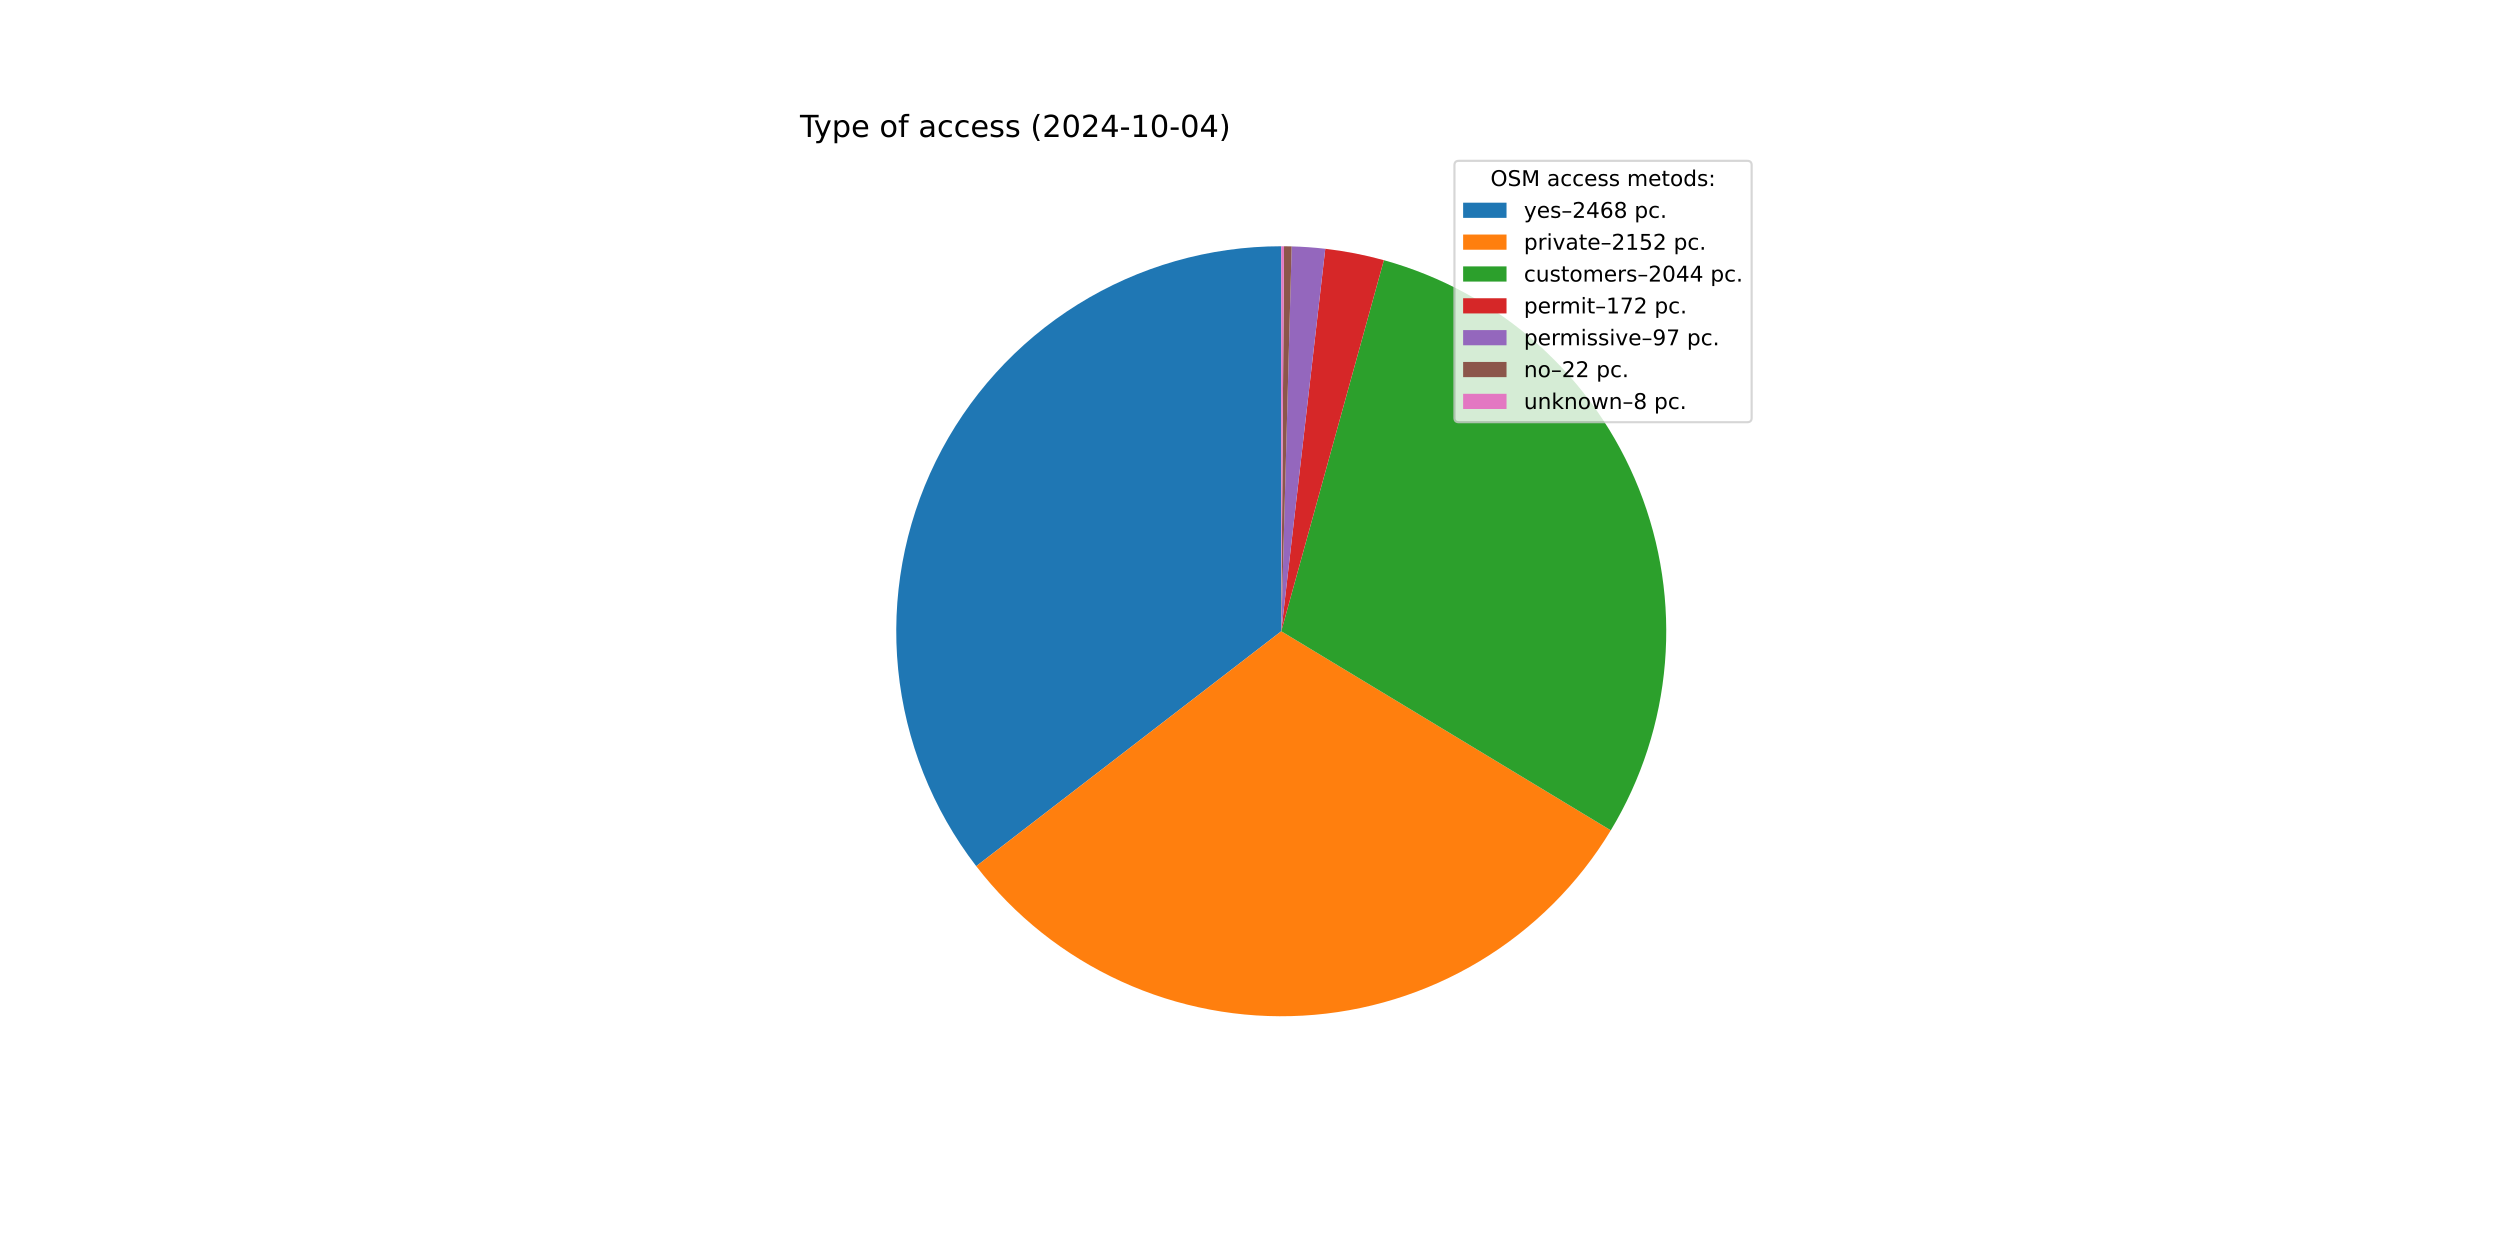
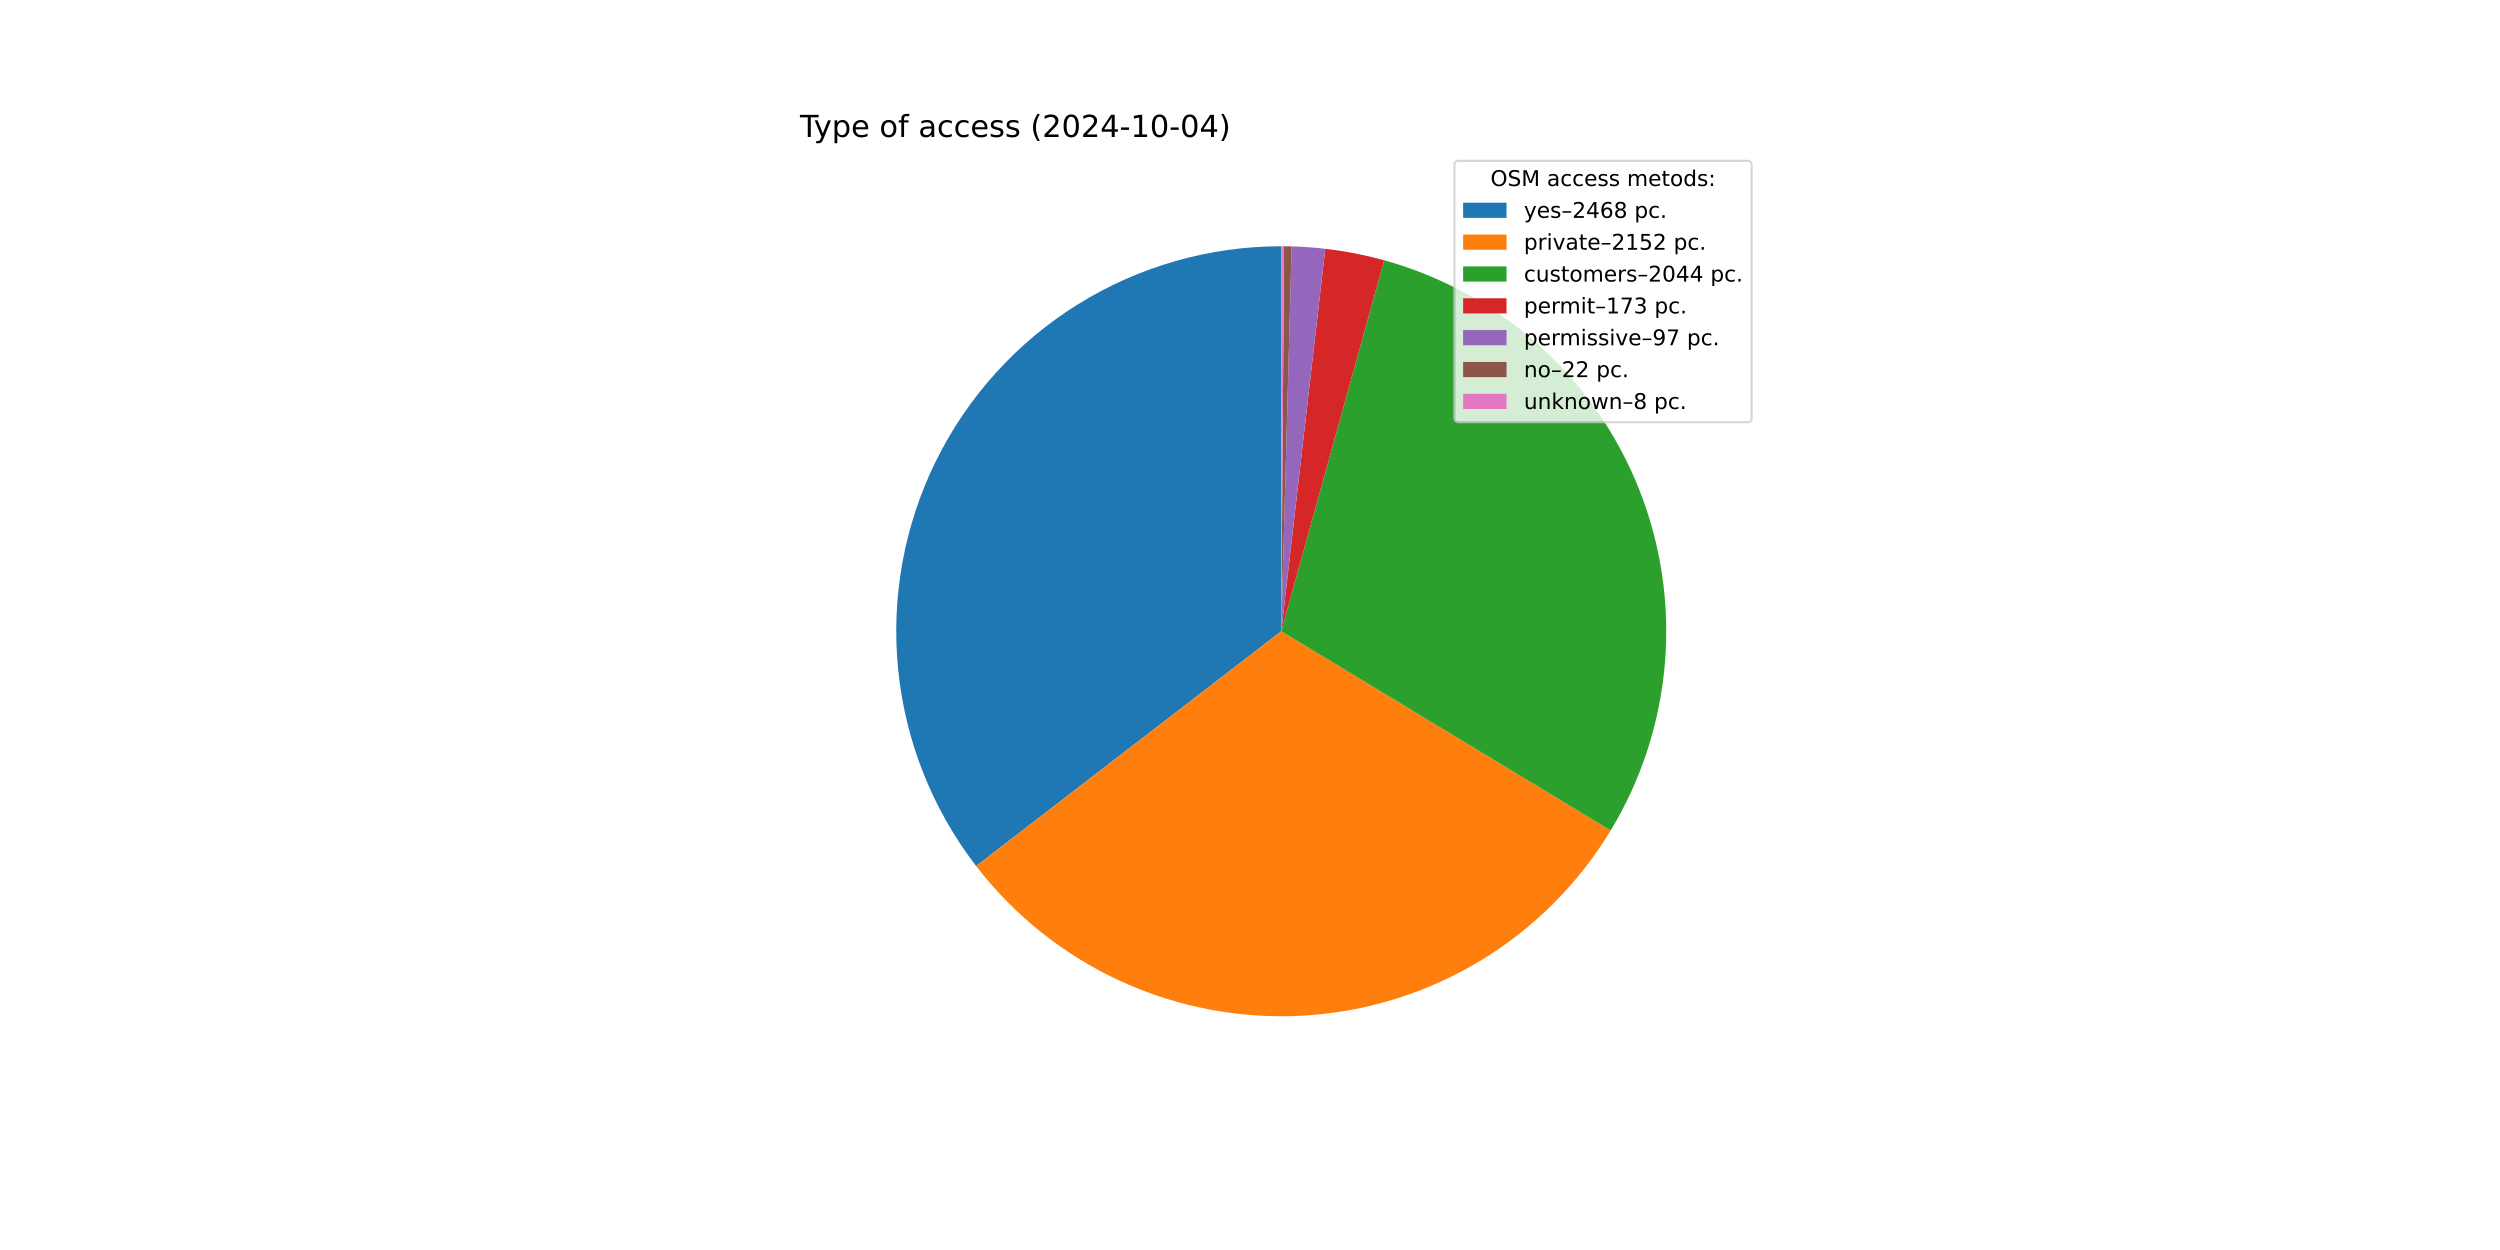
<svg xmlns="http://www.w3.org/2000/svg" xmlns:xlink="http://www.w3.org/1999/xlink" width="1152pt" height="576pt" viewBox="0 0 1152 576" version="1.1">
  <defs>
    <style type="text/css">*{stroke-linejoin: round; stroke-linecap: butt}</style>
  </defs>
  <g id="figure_1">
    <g id="patch_1">
      <path d="M 0 576  L 1152 576  L 1152 0  L 0 0  z " style="fill: #ffffff" />
    </g>
    <g id="axes_1">
      <g id="patch_2">
-         <path d="M 590.4 113.472  C 557.264 113.472 524.782 122.755 496.651 140.266  C 468.519 157.776 445.849 182.822 431.219 212.554  C 416.589 242.285 410.578 275.529 413.869 308.501  C 417.16 341.472 429.624 372.872 449.842 399.125  L 590.4 290.88  z " style="fill: #1f77b4" />
+         <path d="M 590.4 113.472  C 557.269 113.472 524.791 122.753 496.663 140.258  C 468.534 157.764 445.864 182.803 431.232 212.528  C 416.599 242.253 410.582 275.49 413.865 308.458  C 417.148 341.426 429.601 372.824 449.807 399.08  L 590.4 290.88  z " style="fill: #1f77b4" />
      </g>
      <g id="patch_3">
-         <path d="M 449.842 399.125  C 467.444 421.982 490.359 440.204 516.593 452.206  C 542.827 464.208 571.597 469.632 600.4 468.006  C 629.203 466.38 657.18 457.752 681.896 442.873  C 706.613 427.995 727.331 407.309 742.249 382.616  L 590.4 290.88  z " style="fill: #ff7f0e" />
+         <path d="M 449.807 399.08  C 467.4 421.939 490.304 440.167 516.53 452.177  C 542.756 464.188 571.519 469.623 600.319 468.011  C 629.119 466.398 657.095 457.785 681.816 442.922  C 706.537 428.058 727.264 407.388 742.194 382.707  L 590.4 290.88  z " style="fill: #ff7f0e" />
      </g>
      <g id="patch_4">
-         <path d="M 742.249 382.616  C 756.411 359.174 764.954 332.767 767.207 305.472  C 769.46 278.176 765.361 250.726 755.233 225.279  C 745.106 199.832 729.222 177.072 708.829 158.789  C 688.437 140.506 664.085 127.191 637.688 119.89  L 590.4 290.88  z " style="fill: #2ca02c" />
+         <path d="M 742.194 382.707  C 756.368 359.277 764.927 332.879 767.197 305.589  C 769.468 278.299 765.389 250.85 755.281 225.399  C 745.174 199.948 729.309 177.18 708.935 158.883  C 688.56 140.586 664.222 127.253 637.835 119.931  L 590.4 290.88  z " style="fill: #2ca02c" />
      </g>
      <g id="patch_5">
-         <path d="M 637.688 119.89  C 633.264 118.667 628.794 117.616 624.289 116.739  C 619.784 115.862 615.246 115.161 610.687 114.636  L 590.4 290.88  z " style="fill: #d62728" />
+         <path d="M 637.835 119.931  C 633.387 118.697 628.893 117.637 624.363 116.753  C 619.832 115.87 615.269 115.163 610.684 114.635  L 590.4 290.88  z " style="fill: #d62728" />
      </g>
      <g id="patch_6">
-         <path d="M 610.687 114.636  C 608.116 114.34 605.538 114.1 602.956 113.917  C 600.375 113.734 597.789 113.607 595.202 113.537  L 590.4 290.88  z " style="fill: #9467bd" />
+         <path d="M 610.684 114.635  C 608.113 114.339 605.536 114.1 602.955 113.917  C 600.373 113.734 597.788 113.607 595.201 113.537  L 590.4 290.88  z " style="fill: #9467bd" />
      </g>
      <g id="patch_7">
-         <path d="M 595.202 113.537  C 594.615 113.521 594.029 113.508 593.442 113.498  C 592.855 113.488 592.268 113.481 591.681 113.477  L 590.4 290.88  z " style="fill: #8c564b" />
+         <path d="M 595.201 113.537  C 594.615 113.521 594.028 113.508 593.441 113.498  C 592.854 113.488 592.267 113.481 591.681 113.477  L 590.4 290.88  z " style="fill: #8c564b" />
      </g>
      <g id="patch_8">
-         <path d="M 591.681 113.477  C 591.467 113.475 591.254 113.474 591.04 113.473  C 590.827 113.472 590.614 113.472 590.4 113.472  L 590.4 290.88  z " style="fill: #e377c2" />
+         <path d="M 591.681 113.477  C 591.467 113.475 591.254 113.474 591.04 113.473  C 590.827 113.472 590.613 113.472 590.4 113.472  L 590.4 290.88  z " style="fill: #e377c2" />
      </g>
      <g id="matplotlib.axis_1" />
      <g id="matplotlib.axis_2" />
      <g id="text_1">
        <g transform="translate(368.64 63.12) scale(0.14 -0.14)">
          <defs>
            <path id="DejaVuSans-54" d="M -19 4666  L 3928 4666  L 3928 4134  L 2272 4134  L 2272 0  L 1638 0  L 1638 4134  L -19 4134  L -19 4666  z " transform="scale(0.015625)" />
            <path id="DejaVuSans-79" d="M 2059 -325  Q 1816 -950 1584 -1140  Q 1353 -1331 966 -1331  L 506 -1331  L 506 -850  L 844 -850  Q 1081 -850 1212 -737  Q 1344 -625 1503 -206  L 1606 56  L 191 3500  L 800 3500  L 1894 763  L 2988 3500  L 3597 3500  L 2059 -325  z " transform="scale(0.015625)" />
            <path id="DejaVuSans-70" d="M 1159 525  L 1159 -1331  L 581 -1331  L 581 3500  L 1159 3500  L 1159 2969  Q 1341 3281 1617 3432  Q 1894 3584 2278 3584  Q 2916 3584 3314 3078  Q 3713 2572 3713 1747  Q 3713 922 3314 415  Q 2916 -91 2278 -91  Q 1894 -91 1617 61  Q 1341 213 1159 525  z M 3116 1747  Q 3116 2381 2855 2742  Q 2594 3103 2138 3103  Q 1681 3103 1420 2742  Q 1159 2381 1159 1747  Q 1159 1113 1420 752  Q 1681 391 2138 391  Q 2594 391 2855 752  Q 3116 1113 3116 1747  z " transform="scale(0.015625)" />
            <path id="DejaVuSans-65" d="M 3597 1894  L 3597 1613  L 953 1613  Q 991 1019 1311 708  Q 1631 397 2203 397  Q 2534 397 2845 478  Q 3156 559 3463 722  L 3463 178  Q 3153 47 2828 -22  Q 2503 -91 2169 -91  Q 1331 -91 842 396  Q 353 884 353 1716  Q 353 2575 817 3079  Q 1281 3584 2069 3584  Q 2775 3584 3186 3129  Q 3597 2675 3597 1894  z M 3022 2063  Q 3016 2534 2758 2815  Q 2500 3097 2075 3097  Q 1594 3097 1305 2825  Q 1016 2553 972 2059  L 3022 2063  z " transform="scale(0.015625)" />
            <path id="DejaVuSans-20" transform="scale(0.015625)" />
            <path id="DejaVuSans-6f" d="M 1959 3097  Q 1497 3097 1228 2736  Q 959 2375 959 1747  Q 959 1119 1226 758  Q 1494 397 1959 397  Q 2419 397 2687 759  Q 2956 1122 2956 1747  Q 2956 2369 2687 2733  Q 2419 3097 1959 3097  z M 1959 3584  Q 2709 3584 3137 3096  Q 3566 2609 3566 1747  Q 3566 888 3137 398  Q 2709 -91 1959 -91  Q 1206 -91 779 398  Q 353 888 353 1747  Q 353 2609 779 3096  Q 1206 3584 1959 3584  z " transform="scale(0.015625)" />
            <path id="DejaVuSans-66" d="M 2375 4863  L 2375 4384  L 1825 4384  Q 1516 4384 1395 4259  Q 1275 4134 1275 3809  L 1275 3500  L 2222 3500  L 2222 3053  L 1275 3053  L 1275 0  L 697 0  L 697 3053  L 147 3053  L 147 3500  L 697 3500  L 697 3744  Q 697 4328 969 4595  Q 1241 4863 1831 4863  L 2375 4863  z " transform="scale(0.015625)" />
            <path id="DejaVuSans-61" d="M 2194 1759  Q 1497 1759 1228 1600  Q 959 1441 959 1056  Q 959 750 1161 570  Q 1363 391 1709 391  Q 2188 391 2477 730  Q 2766 1069 2766 1631  L 2766 1759  L 2194 1759  z M 3341 1997  L 3341 0  L 2766 0  L 2766 531  Q 2569 213 2275 61  Q 1981 -91 1556 -91  Q 1019 -91 701 211  Q 384 513 384 1019  Q 384 1609 779 1909  Q 1175 2209 1959 2209  L 2766 2209  L 2766 2266  Q 2766 2663 2505 2880  Q 2244 3097 1772 3097  Q 1472 3097 1187 3025  Q 903 2953 641 2809  L 641 3341  Q 956 3463 1253 3523  Q 1550 3584 1831 3584  Q 2591 3584 2966 3190  Q 3341 2797 3341 1997  z " transform="scale(0.015625)" />
            <path id="DejaVuSans-63" d="M 3122 3366  L 3122 2828  Q 2878 2963 2633 3030  Q 2388 3097 2138 3097  Q 1578 3097 1268 2742  Q 959 2388 959 1747  Q 959 1106 1268 751  Q 1578 397 2138 397  Q 2388 397 2633 464  Q 2878 531 3122 666  L 3122 134  Q 2881 22 2623 -34  Q 2366 -91 2075 -91  Q 1284 -91 818 406  Q 353 903 353 1747  Q 353 2603 823 3093  Q 1294 3584 2113 3584  Q 2378 3584 2631 3529  Q 2884 3475 3122 3366  z " transform="scale(0.015625)" />
            <path id="DejaVuSans-73" d="M 2834 3397  L 2834 2853  Q 2591 2978 2328 3040  Q 2066 3103 1784 3103  Q 1356 3103 1142 2972  Q 928 2841 928 2578  Q 928 2378 1081 2264  Q 1234 2150 1697 2047  L 1894 2003  Q 2506 1872 2764 1633  Q 3022 1394 3022 966  Q 3022 478 2636 193  Q 2250 -91 1575 -91  Q 1294 -91 989 -36  Q 684 19 347 128  L 347 722  Q 666 556 975 473  Q 1284 391 1588 391  Q 1994 391 2212 530  Q 2431 669 2431 922  Q 2431 1156 2273 1281  Q 2116 1406 1581 1522  L 1381 1569  Q 847 1681 609 1914  Q 372 2147 372 2553  Q 372 3047 722 3315  Q 1072 3584 1716 3584  Q 2034 3584 2315 3537  Q 2597 3491 2834 3397  z " transform="scale(0.015625)" />
            <path id="DejaVuSans-28" d="M 1984 4856  Q 1566 4138 1362 3434  Q 1159 2731 1159 2009  Q 1159 1288 1364 580  Q 1569 -128 1984 -844  L 1484 -844  Q 1016 -109 783 600  Q 550 1309 550 2009  Q 550 2706 781 3412  Q 1013 4119 1484 4856  L 1984 4856  z " transform="scale(0.015625)" />
            <path id="DejaVuSans-32" d="M 1228 531  L 3431 531  L 3431 0  L 469 0  L 469 531  Q 828 903 1448 1529  Q 2069 2156 2228 2338  Q 2531 2678 2651 2914  Q 2772 3150 2772 3378  Q 2772 3750 2511 3984  Q 2250 4219 1831 4219  Q 1534 4219 1204 4116  Q 875 4013 500 3803  L 500 4441  Q 881 4594 1212 4672  Q 1544 4750 1819 4750  Q 2544 4750 2975 4387  Q 3406 4025 3406 3419  Q 3406 3131 3298 2873  Q 3191 2616 2906 2266  Q 2828 2175 2409 1742  Q 1991 1309 1228 531  z " transform="scale(0.015625)" />
            <path id="DejaVuSans-30" d="M 2034 4250  Q 1547 4250 1301 3770  Q 1056 3291 1056 2328  Q 1056 1369 1301 889  Q 1547 409 2034 409  Q 2525 409 2770 889  Q 3016 1369 3016 2328  Q 3016 3291 2770 3770  Q 2525 4250 2034 4250  z M 2034 4750  Q 2819 4750 3233 4129  Q 3647 3509 3647 2328  Q 3647 1150 3233 529  Q 2819 -91 2034 -91  Q 1250 -91 836 529  Q 422 1150 422 2328  Q 422 3509 836 4129  Q 1250 4750 2034 4750  z " transform="scale(0.015625)" />
            <path id="DejaVuSans-34" d="M 2419 4116  L 825 1625  L 2419 1625  L 2419 4116  z M 2253 4666  L 3047 4666  L 3047 1625  L 3713 1625  L 3713 1100  L 3047 1100  L 3047 0  L 2419 0  L 2419 1100  L 313 1100  L 313 1709  L 2253 4666  z " transform="scale(0.015625)" />
            <path id="DejaVuSans-2d" d="M 313 2009  L 1997 2009  L 1997 1497  L 313 1497  L 313 2009  z " transform="scale(0.015625)" />
            <path id="DejaVuSans-31" d="M 794 531  L 1825 531  L 1825 4091  L 703 3866  L 703 4441  L 1819 4666  L 2450 4666  L 2450 531  L 3481 531  L 3481 0  L 794 0  L 794 531  z " transform="scale(0.015625)" />
            <path id="DejaVuSans-29" d="M 513 4856  L 1013 4856  Q 1481 4119 1714 3412  Q 1947 2706 1947 2009  Q 1947 1309 1714 600  Q 1481 -109 1013 -844  L 513 -844  Q 928 -128 1133 580  Q 1338 1288 1338 2009  Q 1338 2731 1133 3434  Q 928 4138 513 4856  z " transform="scale(0.015625)" />
          </defs>
          <use xlink:href="#DejaVuSans-54" />
          <use xlink:href="#DejaVuSans-79" x="45.459" />
          <use xlink:href="#DejaVuSans-70" x="104.639" />
          <use xlink:href="#DejaVuSans-65" x="168.115" />
          <use xlink:href="#DejaVuSans-20" x="229.639" />
          <use xlink:href="#DejaVuSans-6f" x="261.426" />
          <use xlink:href="#DejaVuSans-66" x="322.607" />
          <use xlink:href="#DejaVuSans-20" x="357.812" />
          <use xlink:href="#DejaVuSans-61" x="389.6" />
          <use xlink:href="#DejaVuSans-63" x="450.879" />
          <use xlink:href="#DejaVuSans-63" x="505.859" />
          <use xlink:href="#DejaVuSans-65" x="560.84" />
          <use xlink:href="#DejaVuSans-73" x="622.363" />
          <use xlink:href="#DejaVuSans-73" x="674.463" />
          <use xlink:href="#DejaVuSans-20" x="726.562" />
          <use xlink:href="#DejaVuSans-28" x="758.35" />
          <use xlink:href="#DejaVuSans-32" x="797.363" />
          <use xlink:href="#DejaVuSans-30" x="860.986" />
          <use xlink:href="#DejaVuSans-32" x="924.609" />
          <use xlink:href="#DejaVuSans-34" x="988.232" />
          <use xlink:href="#DejaVuSans-2d" x="1051.855" />
          <use xlink:href="#DejaVuSans-31" x="1087.939" />
          <use xlink:href="#DejaVuSans-30" x="1151.562" />
          <use xlink:href="#DejaVuSans-2d" x="1215.186" />
          <use xlink:href="#DejaVuSans-30" x="1251.27" />
          <use xlink:href="#DejaVuSans-34" x="1314.893" />
          <use xlink:href="#DejaVuSans-29" x="1378.516" />
        </g>
      </g>
      <g id="legend_1">
        <g id="patch_9">
          <path d="M 672.208 194.545  L 805.16 194.545  Q 807.16 194.545 807.16 192.545  L 807.16 76.12  Q 807.16 74.12 805.16 74.12  L 672.208 74.12  Q 670.208 74.12 670.208 76.12  L 670.208 192.545  Q 670.208 194.545 672.208 194.545  z " style="fill: #ffffff; opacity: 0.8; stroke: #cccccc; stroke-linejoin: miter" />
        </g>
        <g id="text_2">
          <g transform="translate(686.8038 85.71844) scale(0.1 -0.1)">
            <defs>
              <path id="DejaVuSans-4f" d="M 2522 4238  Q 1834 4238 1429 3725  Q 1025 3213 1025 2328  Q 1025 1447 1429 934  Q 1834 422 2522 422  Q 3209 422 3611 934  Q 4013 1447 4013 2328  Q 4013 3213 3611 3725  Q 3209 4238 2522 4238  z M 2522 4750  Q 3503 4750 4090 4092  Q 4678 3434 4678 2328  Q 4678 1225 4090 567  Q 3503 -91 2522 -91  Q 1538 -91 948 565  Q 359 1222 359 2328  Q 359 3434 948 4092  Q 1538 4750 2522 4750  z " transform="scale(0.015625)" />
              <path id="DejaVuSans-53" d="M 3425 4513  L 3425 3897  Q 3066 4069 2747 4153  Q 2428 4238 2131 4238  Q 1616 4238 1336 4038  Q 1056 3838 1056 3469  Q 1056 3159 1242 3001  Q 1428 2844 1947 2747  L 2328 2669  Q 3034 2534 3370 2195  Q 3706 1856 3706 1288  Q 3706 609 3251 259  Q 2797 -91 1919 -91  Q 1588 -91 1214 -16  Q 841 59 441 206  L 441 856  Q 825 641 1194 531  Q 1563 422 1919 422  Q 2459 422 2753 634  Q 3047 847 3047 1241  Q 3047 1584 2836 1778  Q 2625 1972 2144 2069  L 1759 2144  Q 1053 2284 737 2584  Q 422 2884 422 3419  Q 422 4038 858 4394  Q 1294 4750 2059 4750  Q 2388 4750 2728 4690  Q 3069 4631 3425 4513  z " transform="scale(0.015625)" />
              <path id="DejaVuSans-4d" d="M 628 4666  L 1569 4666  L 2759 1491  L 3956 4666  L 4897 4666  L 4897 0  L 4281 0  L 4281 4097  L 3078 897  L 2444 897  L 1241 4097  L 1241 0  L 628 0  L 628 4666  z " transform="scale(0.015625)" />
              <path id="DejaVuSans-6d" d="M 3328 2828  Q 3544 3216 3844 3400  Q 4144 3584 4550 3584  Q 5097 3584 5394 3201  Q 5691 2819 5691 2113  L 5691 0  L 5113 0  L 5113 2094  Q 5113 2597 4934 2840  Q 4756 3084 4391 3084  Q 3944 3084 3684 2787  Q 3425 2491 3425 1978  L 3425 0  L 2847 0  L 2847 2094  Q 2847 2600 2669 2842  Q 2491 3084 2119 3084  Q 1678 3084 1418 2786  Q 1159 2488 1159 1978  L 1159 0  L 581 0  L 581 3500  L 1159 3500  L 1159 2956  Q 1356 3278 1631 3431  Q 1906 3584 2284 3584  Q 2666 3584 2933 3390  Q 3200 3197 3328 2828  z " transform="scale(0.015625)" />
              <path id="DejaVuSans-74" d="M 1172 4494  L 1172 3500  L 2356 3500  L 2356 3053  L 1172 3053  L 1172 1153  Q 1172 725 1289 603  Q 1406 481 1766 481  L 2356 481  L 2356 0  L 1766 0  Q 1100 0 847 248  Q 594 497 594 1153  L 594 3053  L 172 3053  L 172 3500  L 594 3500  L 594 4494  L 1172 4494  z " transform="scale(0.015625)" />
              <path id="DejaVuSans-64" d="M 2906 2969  L 2906 4863  L 3481 4863  L 3481 0  L 2906 0  L 2906 525  Q 2725 213 2448 61  Q 2172 -91 1784 -91  Q 1150 -91 751 415  Q 353 922 353 1747  Q 353 2572 751 3078  Q 1150 3584 1784 3584  Q 2172 3584 2448 3432  Q 2725 3281 2906 2969  z M 947 1747  Q 947 1113 1208 752  Q 1469 391 1925 391  Q 2381 391 2643 752  Q 2906 1113 2906 1747  Q 2906 2381 2643 2742  Q 2381 3103 1925 3103  Q 1469 3103 1208 2742  Q 947 2381 947 1747  z " transform="scale(0.015625)" />
              <path id="DejaVuSans-3a" d="M 750 794  L 1409 794  L 1409 0  L 750 0  L 750 794  z M 750 3309  L 1409 3309  L 1409 2516  L 750 2516  L 750 3309  z " transform="scale(0.015625)" />
            </defs>
            <use xlink:href="#DejaVuSans-4f" />
            <use xlink:href="#DejaVuSans-53" x="78.711" />
            <use xlink:href="#DejaVuSans-4d" x="142.188" />
            <use xlink:href="#DejaVuSans-20" x="228.467" />
            <use xlink:href="#DejaVuSans-61" x="260.254" />
            <use xlink:href="#DejaVuSans-63" x="321.533" />
            <use xlink:href="#DejaVuSans-63" x="376.514" />
            <use xlink:href="#DejaVuSans-65" x="431.494" />
            <use xlink:href="#DejaVuSans-73" x="493.018" />
            <use xlink:href="#DejaVuSans-73" x="545.117" />
            <use xlink:href="#DejaVuSans-20" x="597.217" />
            <use xlink:href="#DejaVuSans-6d" x="629.004" />
            <use xlink:href="#DejaVuSans-65" x="726.416" />
            <use xlink:href="#DejaVuSans-74" x="787.939" />
            <use xlink:href="#DejaVuSans-6f" x="827.148" />
            <use xlink:href="#DejaVuSans-64" x="888.33" />
            <use xlink:href="#DejaVuSans-73" x="951.807" />
            <use xlink:href="#DejaVuSans-3a" x="1003.906" />
          </g>
        </g>
        <g id="patch_10">
          <path d="M 674.208 100.397  L 694.208 100.397  L 694.208 93.397  L 674.208 93.397  z " style="fill: #1f77b4" />
        </g>
        <g id="text_3">
          <g transform="translate(702.2084 100.3966) scale(0.1 -0.1)">
            <defs>
              <path id="DejaVuSans-2013" d="M 313 1978  L 2888 1978  L 2888 1528  L 313 1528  L 313 1978  z " transform="scale(0.015625)" />
              <path id="DejaVuSans-36" d="M 2113 2584  Q 1688 2584 1439 2293  Q 1191 2003 1191 1497  Q 1191 994 1439 701  Q 1688 409 2113 409  Q 2538 409 2786 701  Q 3034 994 3034 1497  Q 3034 2003 2786 2293  Q 2538 2584 2113 2584  z M 3366 4563  L 3366 3988  Q 3128 4100 2886 4159  Q 2644 4219 2406 4219  Q 1781 4219 1451 3797  Q 1122 3375 1075 2522  Q 1259 2794 1537 2939  Q 1816 3084 2150 3084  Q 2853 3084 3261 2657  Q 3669 2231 3669 1497  Q 3669 778 3244 343  Q 2819 -91 2113 -91  Q 1303 -91 875 529  Q 447 1150 447 2328  Q 447 3434 972 4092  Q 1497 4750 2381 4750  Q 2619 4750 2861 4703  Q 3103 4656 3366 4563  z " transform="scale(0.015625)" />
              <path id="DejaVuSans-38" d="M 2034 2216  Q 1584 2216 1326 1975  Q 1069 1734 1069 1313  Q 1069 891 1326 650  Q 1584 409 2034 409  Q 2484 409 2743 651  Q 3003 894 3003 1313  Q 3003 1734 2745 1975  Q 2488 2216 2034 2216  z M 1403 2484  Q 997 2584 770 2862  Q 544 3141 544 3541  Q 544 4100 942 4425  Q 1341 4750 2034 4750  Q 2731 4750 3128 4425  Q 3525 4100 3525 3541  Q 3525 3141 3298 2862  Q 3072 2584 2669 2484  Q 3125 2378 3379 2068  Q 3634 1759 3634 1313  Q 3634 634 3220 271  Q 2806 -91 2034 -91  Q 1263 -91 848 271  Q 434 634 434 1313  Q 434 1759 690 2068  Q 947 2378 1403 2484  z M 1172 3481  Q 1172 3119 1398 2916  Q 1625 2713 2034 2713  Q 2441 2713 2670 2916  Q 2900 3119 2900 3481  Q 2900 3844 2670 4047  Q 2441 4250 2034 4250  Q 1625 4250 1398 4047  Q 1172 3844 1172 3481  z " transform="scale(0.015625)" />
              <path id="DejaVuSans-2e" d="M 684 794  L 1344 794  L 1344 0  L 684 0  L 684 794  z " transform="scale(0.015625)" />
            </defs>
            <use xlink:href="#DejaVuSans-79" />
            <use xlink:href="#DejaVuSans-65" x="59.18" />
            <use xlink:href="#DejaVuSans-73" x="120.703" />
            <use xlink:href="#DejaVuSans-2013" x="172.803" />
            <use xlink:href="#DejaVuSans-32" x="222.803" />
            <use xlink:href="#DejaVuSans-34" x="286.426" />
            <use xlink:href="#DejaVuSans-36" x="350.049" />
            <use xlink:href="#DejaVuSans-38" x="413.672" />
            <use xlink:href="#DejaVuSans-20" x="477.295" />
            <use xlink:href="#DejaVuSans-70" x="509.082" />
            <use xlink:href="#DejaVuSans-63" x="572.559" />
            <use xlink:href="#DejaVuSans-2e" x="627.539" />
          </g>
        </g>
        <g id="patch_11">
          <path d="M 674.208 115.075  L 694.208 115.075  L 694.208 108.075  L 674.208 108.075  z " style="fill: #ff7f0e" />
        </g>
        <g id="text_4">
          <g transform="translate(702.2084 115.0747) scale(0.1 -0.1)">
            <defs>
              <path id="DejaVuSans-72" d="M 2631 2963  Q 2534 3019 2420 3045  Q 2306 3072 2169 3072  Q 1681 3072 1420 2755  Q 1159 2438 1159 1844  L 1159 0  L 581 0  L 581 3500  L 1159 3500  L 1159 2956  Q 1341 3275 1631 3429  Q 1922 3584 2338 3584  Q 2397 3584 2469 3576  Q 2541 3569 2628 3553  L 2631 2963  z " transform="scale(0.015625)" />
              <path id="DejaVuSans-69" d="M 603 3500  L 1178 3500  L 1178 0  L 603 0  L 603 3500  z M 603 4863  L 1178 4863  L 1178 4134  L 603 4134  L 603 4863  z " transform="scale(0.015625)" />
              <path id="DejaVuSans-76" d="M 191 3500  L 800 3500  L 1894 563  L 2988 3500  L 3597 3500  L 2284 0  L 1503 0  L 191 3500  z " transform="scale(0.015625)" />
              <path id="DejaVuSans-35" d="M 691 4666  L 3169 4666  L 3169 4134  L 1269 4134  L 1269 2991  Q 1406 3038 1543 3061  Q 1681 3084 1819 3084  Q 2600 3084 3056 2656  Q 3513 2228 3513 1497  Q 3513 744 3044 326  Q 2575 -91 1722 -91  Q 1428 -91 1123 -41  Q 819 9 494 109  L 494 744  Q 775 591 1075 516  Q 1375 441 1709 441  Q 2250 441 2565 725  Q 2881 1009 2881 1497  Q 2881 1984 2565 2268  Q 2250 2553 1709 2553  Q 1456 2553 1204 2497  Q 953 2441 691 2322  L 691 4666  z " transform="scale(0.015625)" />
            </defs>
            <use xlink:href="#DejaVuSans-70" />
            <use xlink:href="#DejaVuSans-72" x="63.477" />
            <use xlink:href="#DejaVuSans-69" x="104.59" />
            <use xlink:href="#DejaVuSans-76" x="132.373" />
            <use xlink:href="#DejaVuSans-61" x="191.553" />
            <use xlink:href="#DejaVuSans-74" x="252.832" />
            <use xlink:href="#DejaVuSans-65" x="292.041" />
            <use xlink:href="#DejaVuSans-2013" x="353.564" />
            <use xlink:href="#DejaVuSans-32" x="403.564" />
            <use xlink:href="#DejaVuSans-31" x="467.188" />
            <use xlink:href="#DejaVuSans-35" x="530.811" />
            <use xlink:href="#DejaVuSans-32" x="594.434" />
            <use xlink:href="#DejaVuSans-20" x="658.057" />
            <use xlink:href="#DejaVuSans-70" x="689.844" />
            <use xlink:href="#DejaVuSans-63" x="753.32" />
            <use xlink:href="#DejaVuSans-2e" x="808.301" />
          </g>
        </g>
        <g id="patch_12">
          <path d="M 674.208 129.753  L 694.208 129.753  L 694.208 122.753  L 674.208 122.753  z " style="fill: #2ca02c" />
        </g>
        <g id="text_5">
          <g transform="translate(702.2084 129.7528) scale(0.1 -0.1)">
            <defs>
              <path id="DejaVuSans-75" d="M 544 1381  L 544 3500  L 1119 3500  L 1119 1403  Q 1119 906 1312 657  Q 1506 409 1894 409  Q 2359 409 2629 706  Q 2900 1003 2900 1516  L 2900 3500  L 3475 3500  L 3475 0  L 2900 0  L 2900 538  Q 2691 219 2414 64  Q 2138 -91 1772 -91  Q 1169 -91 856 284  Q 544 659 544 1381  z M 1991 3584  L 1991 3584  z " transform="scale(0.015625)" />
            </defs>
            <use xlink:href="#DejaVuSans-63" />
            <use xlink:href="#DejaVuSans-75" x="54.98" />
            <use xlink:href="#DejaVuSans-73" x="118.359" />
            <use xlink:href="#DejaVuSans-74" x="170.459" />
            <use xlink:href="#DejaVuSans-6f" x="209.668" />
            <use xlink:href="#DejaVuSans-6d" x="270.85" />
            <use xlink:href="#DejaVuSans-65" x="368.262" />
            <use xlink:href="#DejaVuSans-72" x="429.785" />
            <use xlink:href="#DejaVuSans-73" x="470.898" />
            <use xlink:href="#DejaVuSans-2013" x="522.998" />
            <use xlink:href="#DejaVuSans-32" x="572.998" />
            <use xlink:href="#DejaVuSans-30" x="636.621" />
            <use xlink:href="#DejaVuSans-34" x="700.244" />
            <use xlink:href="#DejaVuSans-34" x="763.867" />
            <use xlink:href="#DejaVuSans-20" x="827.49" />
            <use xlink:href="#DejaVuSans-70" x="859.277" />
            <use xlink:href="#DejaVuSans-63" x="922.754" />
            <use xlink:href="#DejaVuSans-2e" x="977.734" />
          </g>
        </g>
        <g id="patch_13">
          <path d="M 674.208 144.431  L 694.208 144.431  L 694.208 137.431  L 674.208 137.431  z " style="fill: #d62728" />
        </g>
        <g id="text_6">
          <g transform="translate(702.2084 144.4309) scale(0.1 -0.1)">
            <defs>
              <path id="DejaVuSans-37" d="M 525 4666  L 3525 4666  L 3525 4397  L 1831 0  L 1172 0  L 2766 4134  L 525 4134  L 525 4666  z " transform="scale(0.015625)" />
+               <path id="DejaVuSans-33" d="M 2597 2516  Q 3050 2419 3304 2112  Q 3559 1806 3559 1356  Q 3559 666 3084 287  Q 2609 -91 1734 -91  Q 1441 -91 1130 -33  Q 819 25 488 141  L 488 750  Q 750 597 1062 519  Q 1375 441 1716 441  Q 2309 441 2620 675  Q 2931 909 2931 1356  Q 2931 1769 2642 2001  Q 2353 2234 1838 2234  L 1294 2234  L 1294 2753  L 1863 2753  Q 2328 2753 2575 2939  Q 2822 3125 2822 3475  Q 2822 3834 2567 4026  Q 2313 4219 1838 4219  Q 1578 4219 1281 4162  Q 984 4106 628 3988  L 628 4550  Q 988 4650 1302 4700  Q 1616 4750 1894 4750  Q 2613 4750 3031 4423  Q 3450 4097 3450 3541  Q 3450 3153 3228 2886  Q 3006 2619 2597 2516  z " transform="scale(0.015625)" />
            </defs>
            <use xlink:href="#DejaVuSans-70" />
            <use xlink:href="#DejaVuSans-65" x="63.477" />
            <use xlink:href="#DejaVuSans-72" x="125" />
            <use xlink:href="#DejaVuSans-6d" x="164.363" />
            <use xlink:href="#DejaVuSans-69" x="261.775" />
            <use xlink:href="#DejaVuSans-74" x="289.559" />
            <use xlink:href="#DejaVuSans-2013" x="328.768" />
            <use xlink:href="#DejaVuSans-31" x="378.768" />
            <use xlink:href="#DejaVuSans-37" x="442.391" />
-             <use xlink:href="#DejaVuSans-32" x="506.014" />
+             <use xlink:href="#DejaVuSans-33" x="506.014" />
            <use xlink:href="#DejaVuSans-20" x="569.637" />
            <use xlink:href="#DejaVuSans-70" x="601.424" />
            <use xlink:href="#DejaVuSans-63" x="664.9" />
            <use xlink:href="#DejaVuSans-2e" x="719.881" />
          </g>
        </g>
        <g id="patch_14">
          <path d="M 674.208 159.109  L 694.208 159.109  L 694.208 152.109  L 674.208 152.109  z " style="fill: #9467bd" />
        </g>
        <g id="text_7">
          <g transform="translate(702.2084 159.1091) scale(0.1 -0.1)">
            <defs>
              <path id="DejaVuSans-39" d="M 703 97  L 703 672  Q 941 559 1184 500  Q 1428 441 1663 441  Q 2288 441 2617 861  Q 2947 1281 2994 2138  Q 2813 1869 2534 1725  Q 2256 1581 1919 1581  Q 1219 1581 811 2004  Q 403 2428 403 3163  Q 403 3881 828 4315  Q 1253 4750 1959 4750  Q 2769 4750 3195 4129  Q 3622 3509 3622 2328  Q 3622 1225 3098 567  Q 2575 -91 1691 -91  Q 1453 -91 1209 -44  Q 966 3 703 97  z M 1959 2075  Q 2384 2075 2632 2365  Q 2881 2656 2881 3163  Q 2881 3666 2632 3958  Q 2384 4250 1959 4250  Q 1534 4250 1286 3958  Q 1038 3666 1038 3163  Q 1038 2656 1286 2365  Q 1534 2075 1959 2075  z " transform="scale(0.015625)" />
            </defs>
            <use xlink:href="#DejaVuSans-70" />
            <use xlink:href="#DejaVuSans-65" x="63.477" />
            <use xlink:href="#DejaVuSans-72" x="125" />
            <use xlink:href="#DejaVuSans-6d" x="164.363" />
            <use xlink:href="#DejaVuSans-69" x="261.775" />
            <use xlink:href="#DejaVuSans-73" x="289.559" />
            <use xlink:href="#DejaVuSans-73" x="341.658" />
            <use xlink:href="#DejaVuSans-69" x="393.758" />
            <use xlink:href="#DejaVuSans-76" x="421.541" />
            <use xlink:href="#DejaVuSans-65" x="480.721" />
            <use xlink:href="#DejaVuSans-2013" x="542.244" />
            <use xlink:href="#DejaVuSans-39" x="592.244" />
            <use xlink:href="#DejaVuSans-37" x="655.867" />
            <use xlink:href="#DejaVuSans-20" x="719.49" />
            <use xlink:href="#DejaVuSans-70" x="751.277" />
            <use xlink:href="#DejaVuSans-63" x="814.754" />
            <use xlink:href="#DejaVuSans-2e" x="869.734" />
          </g>
        </g>
        <g id="patch_15">
          <path d="M 674.208 173.787  L 694.208 173.787  L 694.208 166.787  L 674.208 166.787  z " style="fill: #8c564b" />
        </g>
        <g id="text_8">
          <g transform="translate(702.2084 173.7872) scale(0.1 -0.1)">
            <defs>
              <path id="DejaVuSans-6e" d="M 3513 2113  L 3513 0  L 2938 0  L 2938 2094  Q 2938 2591 2744 2837  Q 2550 3084 2163 3084  Q 1697 3084 1428 2787  Q 1159 2491 1159 1978  L 1159 0  L 581 0  L 581 3500  L 1159 3500  L 1159 2956  Q 1366 3272 1645 3428  Q 1925 3584 2291 3584  Q 2894 3584 3203 3211  Q 3513 2838 3513 2113  z " transform="scale(0.015625)" />
            </defs>
            <use xlink:href="#DejaVuSans-6e" />
            <use xlink:href="#DejaVuSans-6f" x="63.379" />
            <use xlink:href="#DejaVuSans-2013" x="124.561" />
            <use xlink:href="#DejaVuSans-32" x="174.561" />
            <use xlink:href="#DejaVuSans-32" x="238.184" />
            <use xlink:href="#DejaVuSans-20" x="301.807" />
            <use xlink:href="#DejaVuSans-70" x="333.594" />
            <use xlink:href="#DejaVuSans-63" x="397.07" />
            <use xlink:href="#DejaVuSans-2e" x="452.051" />
          </g>
        </g>
        <g id="patch_16">
          <path d="M 674.208 188.465  L 694.208 188.465  L 694.208 181.465  L 674.208 181.465  z " style="fill: #e377c2" />
        </g>
        <g id="text_9">
          <g transform="translate(702.2084 188.4653) scale(0.1 -0.1)">
            <defs>
              <path id="DejaVuSans-6b" d="M 581 4863  L 1159 4863  L 1159 1991  L 2875 3500  L 3609 3500  L 1753 1863  L 3688 0  L 2938 0  L 1159 1709  L 1159 0  L 581 0  L 581 4863  z " transform="scale(0.015625)" />
              <path id="DejaVuSans-77" d="M 269 3500  L 844 3500  L 1563 769  L 2278 3500  L 2956 3500  L 3675 769  L 4391 3500  L 4966 3500  L 4050 0  L 3372 0  L 2619 2869  L 1863 0  L 1184 0  L 269 3500  z " transform="scale(0.015625)" />
            </defs>
            <use xlink:href="#DejaVuSans-75" />
            <use xlink:href="#DejaVuSans-6e" x="63.379" />
            <use xlink:href="#DejaVuSans-6b" x="126.758" />
            <use xlink:href="#DejaVuSans-6e" x="184.668" />
            <use xlink:href="#DejaVuSans-6f" x="248.047" />
            <use xlink:href="#DejaVuSans-77" x="309.229" />
            <use xlink:href="#DejaVuSans-6e" x="391.016" />
            <use xlink:href="#DejaVuSans-2013" x="454.395" />
            <use xlink:href="#DejaVuSans-38" x="504.395" />
            <use xlink:href="#DejaVuSans-20" x="568.018" />
            <use xlink:href="#DejaVuSans-70" x="599.805" />
            <use xlink:href="#DejaVuSans-63" x="663.281" />
            <use xlink:href="#DejaVuSans-2e" x="718.262" />
          </g>
        </g>
      </g>
    </g>
  </g>
</svg>
